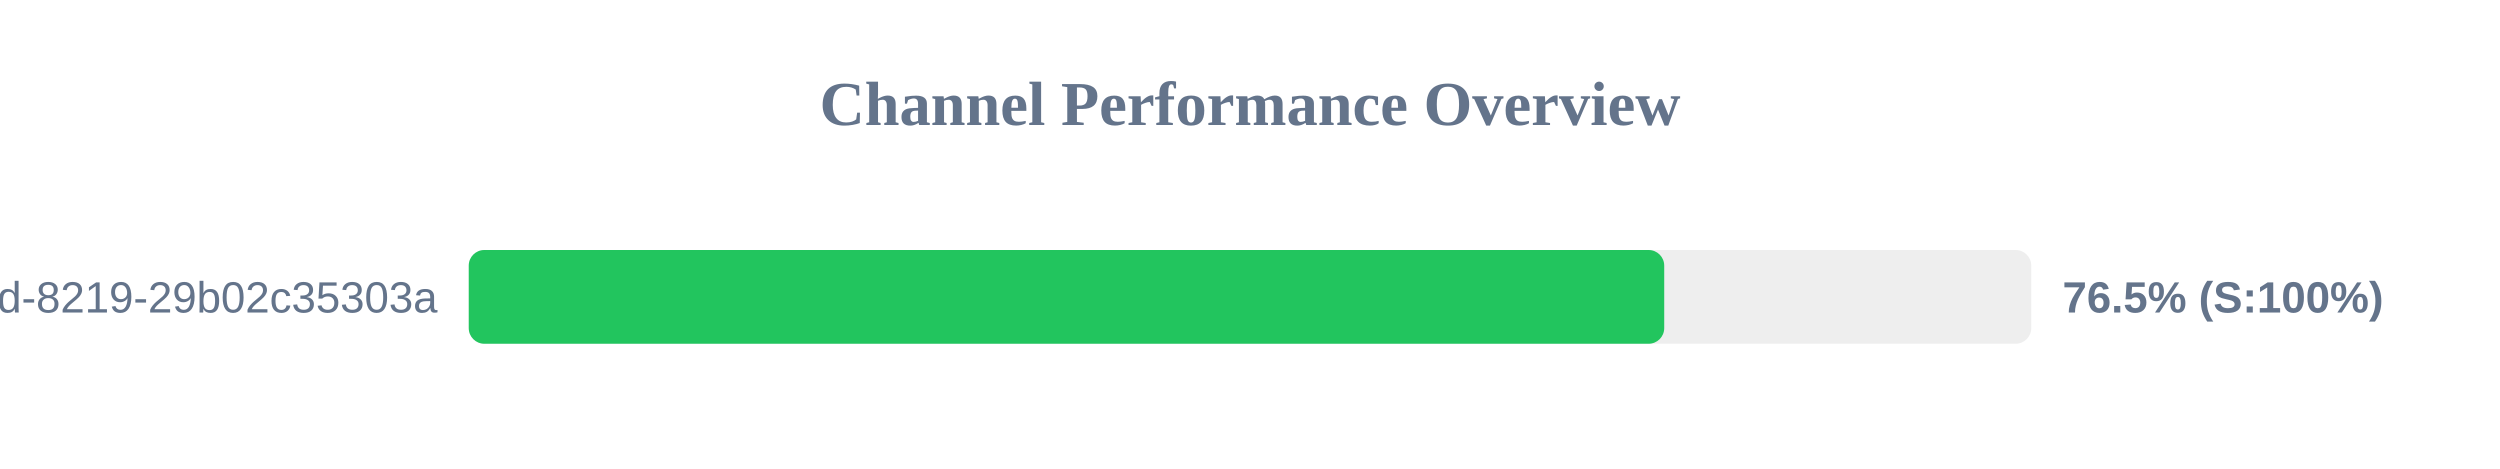
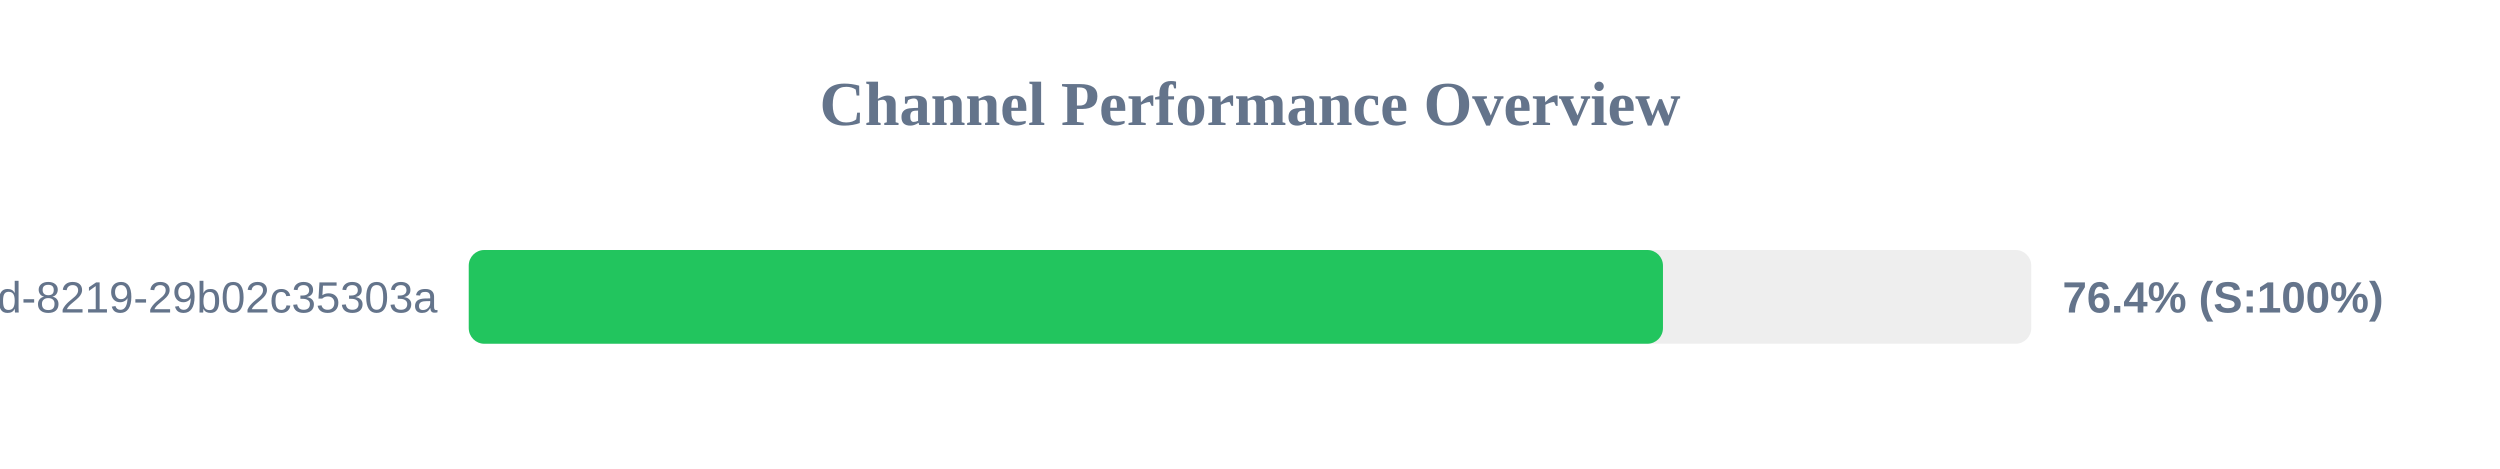
<svg xmlns="http://www.w3.org/2000/svg" width="800" height="150" version="1.1">
  <style>
        .row { font: 14px Arial; fill: #64748b; }
        .score { font: bold 14px Arial; fill: #64748b; }
    </style>
  <text x="400" y="40" text-anchor="middle" font-size="20px" font-weight="bold" fill="#64748b">Channel Performance Overview</text>
  <rect x="150" y="80" width="500" height="30" fill="#eee" rx="5" />
-   <rect x="150" y="80" width="382.55" height="30" fill="#22c55e" rx="5" />
+   <rect x="150" y="80" width="382.15" height="30" fill="#22c55e" rx="5" />
  <text x="140" y="100" text-anchor="end" class="row">?uuid=5eaa121d-4362-444d-8219-29b02c35303a</text>
-   <text x="660" y="100" text-anchor="start" class="score">76.5% (S:100%)</text>
+   <text x="660" y="100" text-anchor="start" class="score">76.4% (S:100%)</text>
</svg>
